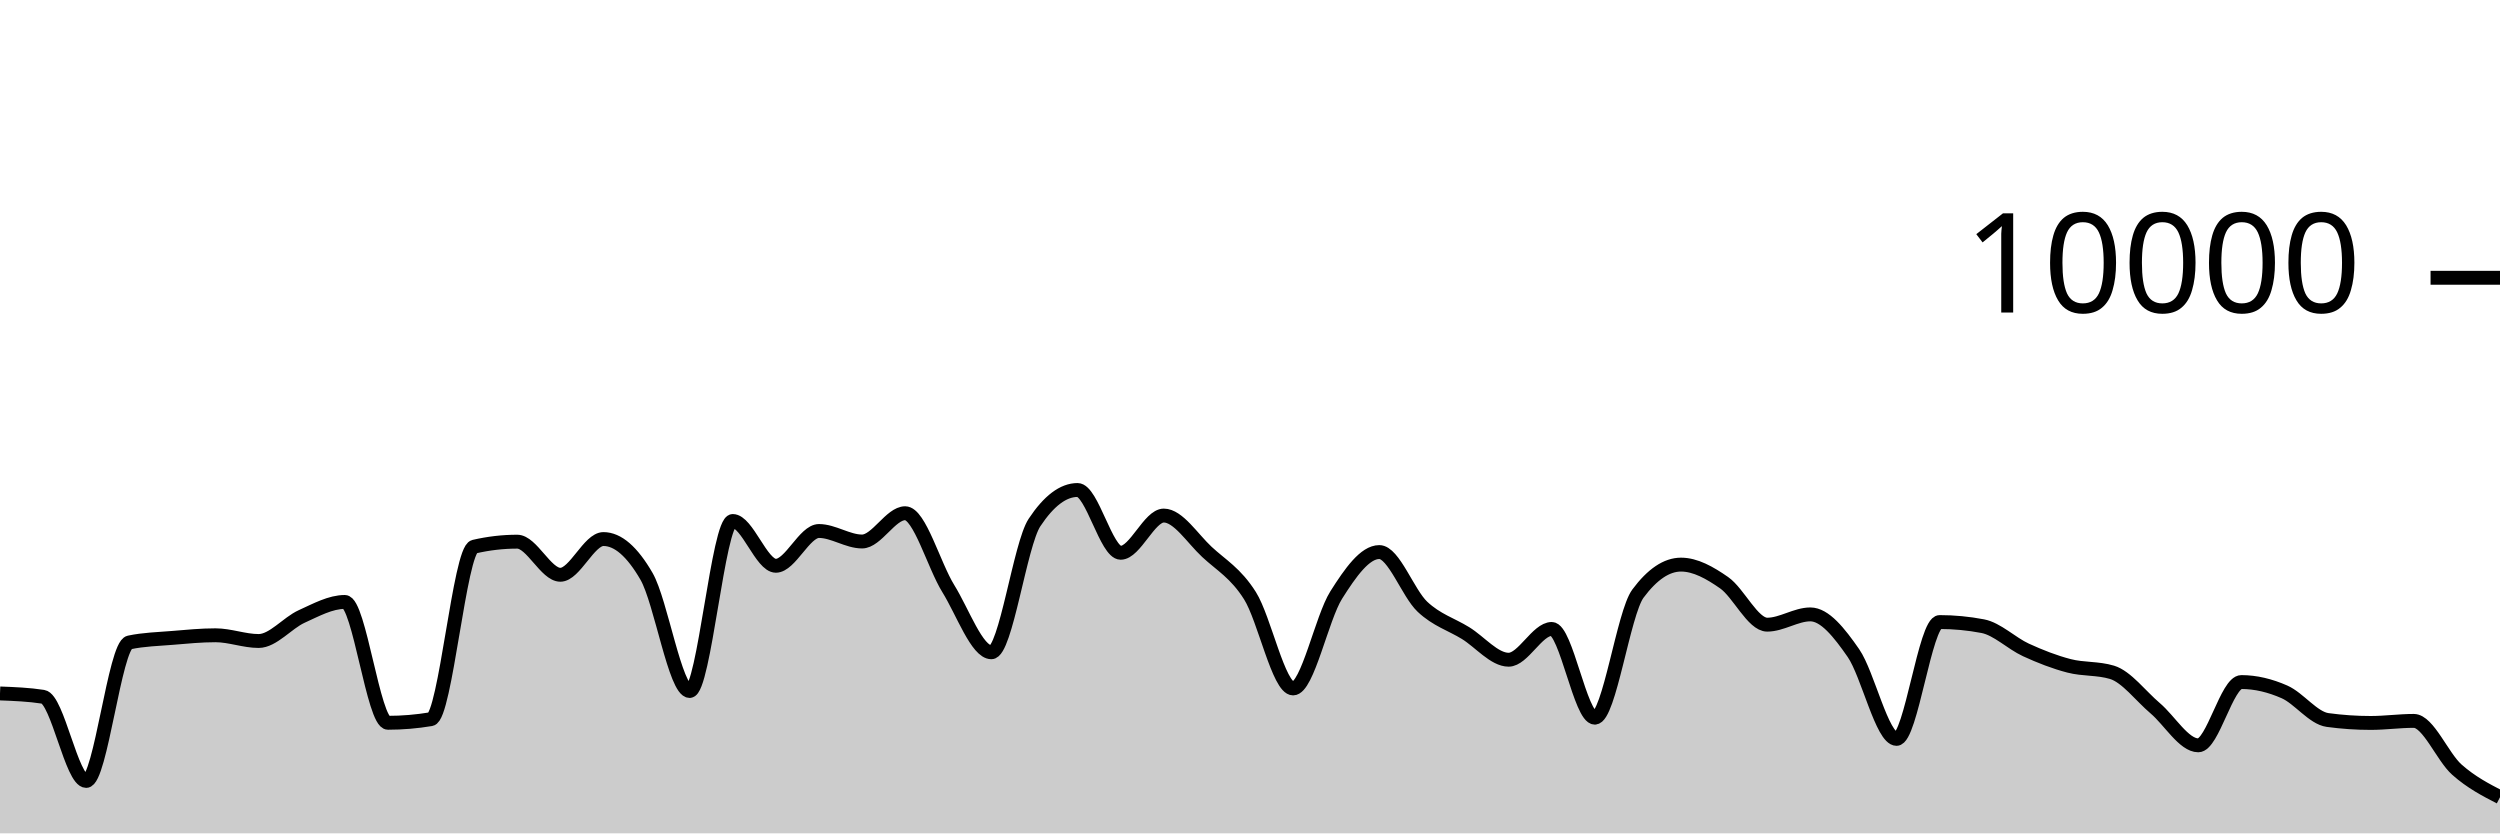
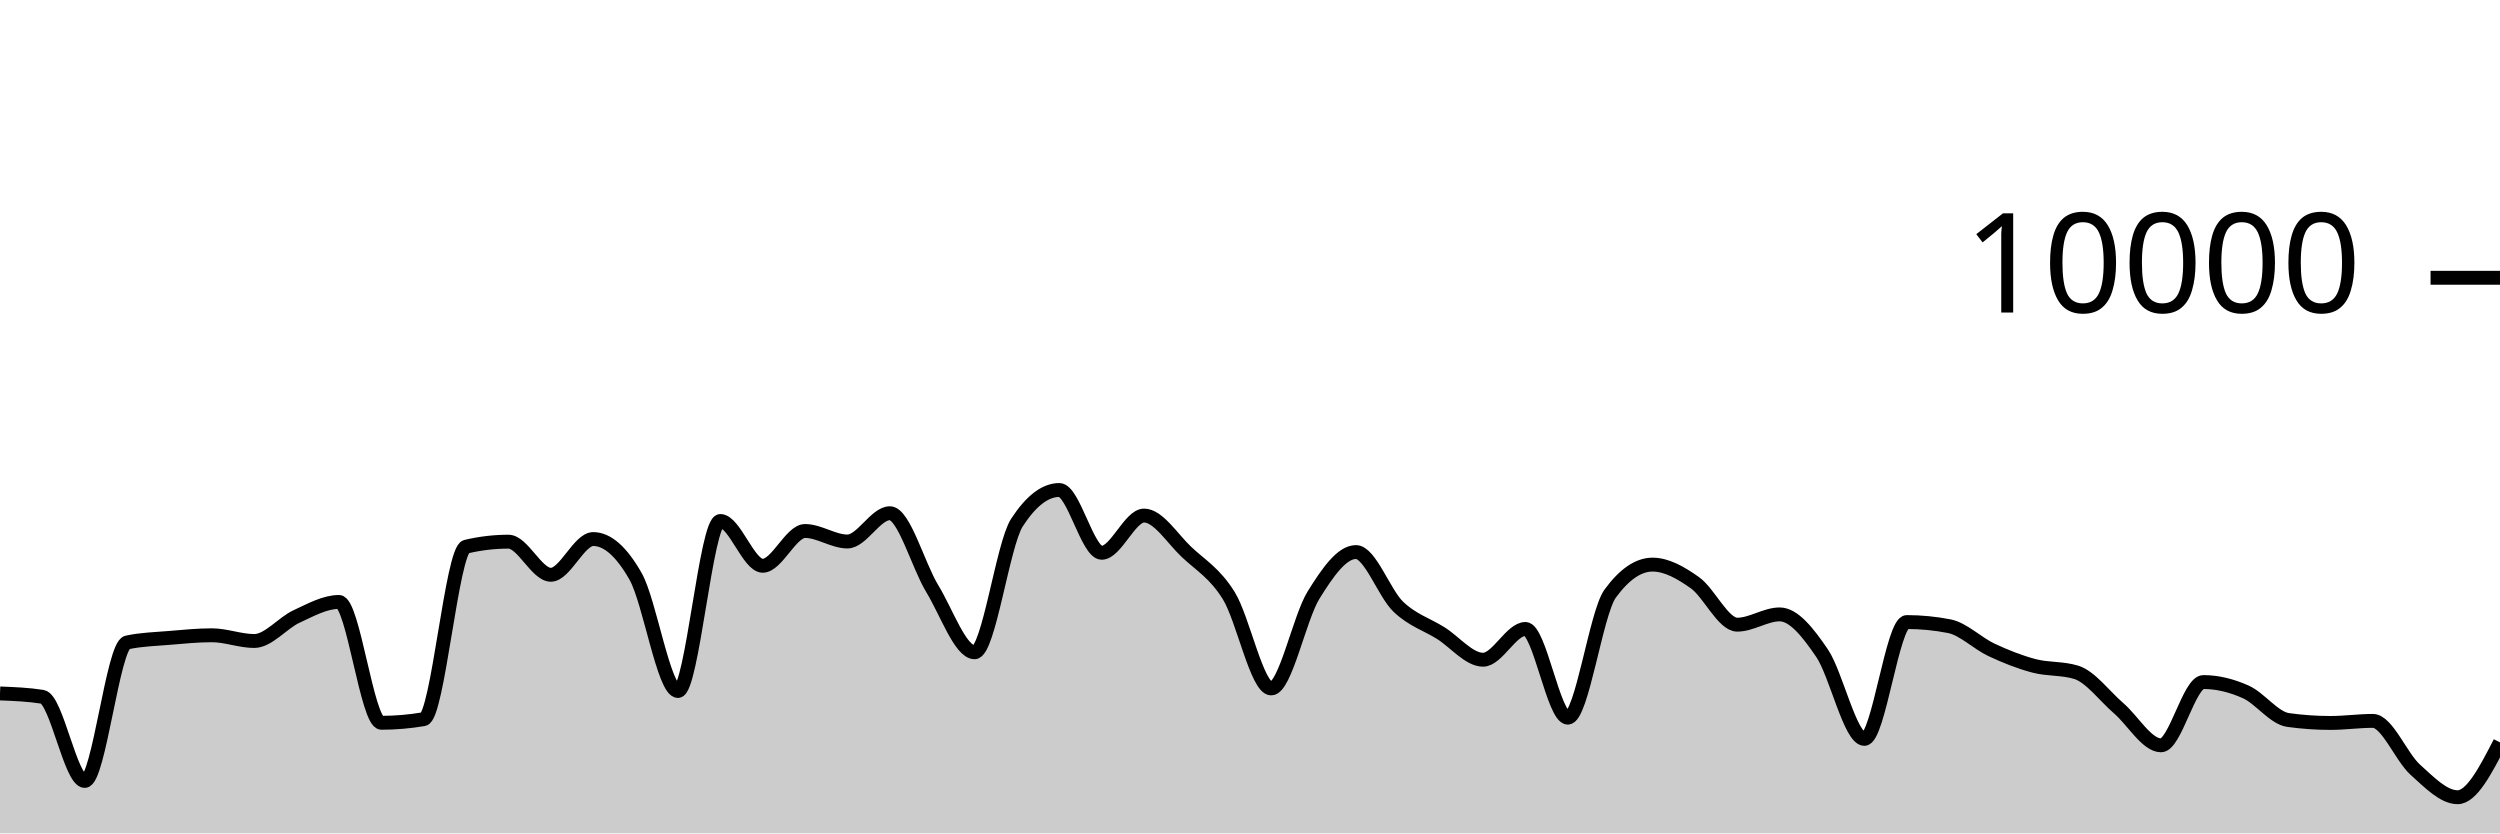
<svg xmlns="http://www.w3.org/2000/svg" viewBox="0 0 180 60">
  <g transform="translate(0,20)">
-     <path class="area" fill="rgba(0, 0, 0, 0.2)" d="M0,29.928C1.034,29.968,2.069,30.008,3.103,30.168C4.138,30.328,5.172,36.228,6.207,36.228C7.241,36.228,8.276,26.475,9.31,26.256C10.345,26.037,11.379,26.014,12.414,25.928C13.448,25.842,14.483,25.74,15.517,25.74C16.552,25.74,17.586,26.152,18.621,26.152C19.655,26.152,20.69,24.853,21.724,24.384C22.759,23.915,23.793,23.34,24.828,23.34C25.862,23.34,26.897,32.04,27.931,32.04C28.966,32.04,30,31.953,31.034,31.78C32.069,31.607,33.103,19.6,34.138,19.36C35.172,19.12,36.207,19,37.241,19C38.276,19,39.31,21.384,40.345,21.384C41.379,21.384,42.414,18.812,43.448,18.812C44.483,18.812,45.517,19.708,46.552,21.5C47.586,23.292,48.621,29.752,49.655,29.752C50.69,29.752,51.724,17.512,52.759,17.512C53.793,17.512,54.828,20.736,55.862,20.736C56.897,20.736,57.931,18.232,58.966,18.232C60,18.232,61.034,18.988,62.069,18.988C63.103,18.988,64.138,16.952,65.172,16.952C66.207,16.952,67.241,20.707,68.276,22.376C69.31,24.045,70.345,26.964,71.379,26.964C72.414,26.964,73.448,19.187,74.483,17.624C75.517,16.061,76.552,15.28,77.586,15.28C78.621,15.28,79.655,19.8,80.69,19.8C81.724,19.8,82.759,17.12,83.793,17.12C84.828,17.12,85.862,18.774,86.897,19.736C87.931,20.698,88.966,21.253,90,22.892C91.034,24.531,92.069,29.568,93.103,29.568C94.138,29.568,95.172,24.481,96.207,22.844C97.241,21.207,98.276,19.748,99.31,19.748C100.345,19.748,101.379,22.712,102.414,23.684C103.448,24.656,104.483,24.944,105.517,25.58C106.552,26.216,107.586,27.5,108.621,27.5C109.655,27.5,110.69,25.284,111.724,25.284C112.759,25.284,113.793,31.672,114.828,31.672C115.862,31.672,116.897,24.132,117.931,22.74C118.966,21.348,120,20.652,121.034,20.652C122.069,20.652,123.103,21.235,124.138,21.956C125.172,22.677,126.207,24.976,127.241,24.976C128.276,24.976,129.31,24.236,130.345,24.236C131.379,24.236,132.414,25.53,133.448,27.024C134.483,28.518,135.517,33.2,136.552,33.2C137.586,33.2,138.621,24.788,139.655,24.788C140.69,24.788,141.724,24.887,142.759,25.084C143.793,25.281,144.828,26.316,145.862,26.792C146.897,27.268,147.931,27.671,148.966,27.94C150,28.209,151.034,28.096,152.069,28.408C153.103,28.72,154.138,30.116,155.172,30.992C156.207,31.868,157.241,33.664,158.276,33.664C159.31,33.664,160.345,29.108,161.379,29.108C162.414,29.108,163.448,29.361,164.483,29.816C165.517,30.271,166.552,31.699,167.586,31.84C168.621,31.981,169.655,32.052,170.69,32.052C171.724,32.052,172.759,31.904,173.793,31.904C174.828,31.904,175.862,34.5,176.897,35.416C177.931,36.332,178.966,36.866,180,37.4L180,40C178.966,40,177.931,40,176.897,40C175.862,40,174.828,40,173.793,40C172.759,40,171.724,40,170.69,40C169.655,40,168.621,40,167.586,40C166.552,40,165.517,40,164.483,40C163.448,40,162.414,40,161.379,40C160.345,40,159.31,40,158.276,40C157.241,40,156.207,40,155.172,40C154.138,40,153.103,40,152.069,40C151.034,40,150,40,148.966,40C147.931,40,146.897,40,145.862,40C144.828,40,143.793,40,142.759,40C141.724,40,140.69,40,139.655,40C138.621,40,137.586,40,136.552,40C135.517,40,134.483,40,133.448,40C132.414,40,131.379,40,130.345,40C129.31,40,128.276,40,127.241,40C126.207,40,125.172,40,124.138,40C123.103,40,122.069,40,121.034,40C120,40,118.966,40,117.931,40C116.897,40,115.862,40,114.828,40C113.793,40,112.759,40,111.724,40C110.69,40,109.655,40,108.621,40C107.586,40,106.552,40,105.517,40C104.483,40,103.448,40,102.414,40C101.379,40,100.345,40,99.31,40C98.276,40,97.241,40,96.207,40C95.172,40,94.138,40,93.103,40C92.069,40,91.034,40,90,40C88.966,40,87.931,40,86.897,40C85.862,40,84.828,40,83.793,40C82.759,40,81.724,40,80.69,40C79.655,40,78.621,40,77.586,40C76.552,40,75.517,40,74.483,40C73.448,40,72.414,40,71.379,40C70.345,40,69.31,40,68.276,40C67.241,40,66.207,40,65.172,40C64.138,40,63.103,40,62.069,40C61.034,40,60,40,58.966,40C57.931,40,56.897,40,55.862,40C54.828,40,53.793,40,52.759,40C51.724,40,50.69,40,49.655,40C48.621,40,47.586,40,46.552,40C45.517,40,44.483,40,43.448,40C42.414,40,41.379,40,40.345,40C39.31,40,38.276,40,37.241,40C36.207,40,35.172,40,34.138,40C33.103,40,32.069,40,31.034,40C30,40,28.966,40,27.931,40C26.897,40,25.862,40,24.828,40C23.793,40,22.759,40,21.724,40C20.69,40,19.655,40,18.621,40C17.586,40,16.552,40,15.517,40C14.483,40,13.448,40,12.414,40C11.379,40,10.345,40,9.31,40C8.276,40,7.241,40,6.207,40C5.172,40,4.138,40,3.103,40C2.069,40,1.034,40,0,40Z" />
-     <path class="line" stroke="black" fill="none" d="M0,29.928C1.034,29.968,2.069,30.008,3.103,30.168C4.138,30.328,5.172,36.228,6.207,36.228C7.241,36.228,8.276,26.475,9.31,26.256C10.345,26.037,11.379,26.014,12.414,25.928C13.448,25.842,14.483,25.74,15.517,25.74C16.552,25.74,17.586,26.152,18.621,26.152C19.655,26.152,20.69,24.853,21.724,24.384C22.759,23.915,23.793,23.34,24.828,23.34C25.862,23.34,26.897,32.04,27.931,32.04C28.966,32.04,30,31.953,31.034,31.78C32.069,31.607,33.103,19.6,34.138,19.36C35.172,19.12,36.207,19,37.241,19C38.276,19,39.31,21.384,40.345,21.384C41.379,21.384,42.414,18.812,43.448,18.812C44.483,18.812,45.517,19.708,46.552,21.5C47.586,23.292,48.621,29.752,49.655,29.752C50.69,29.752,51.724,17.512,52.759,17.512C53.793,17.512,54.828,20.736,55.862,20.736C56.897,20.736,57.931,18.232,58.966,18.232C60,18.232,61.034,18.988,62.069,18.988C63.103,18.988,64.138,16.952,65.172,16.952C66.207,16.952,67.241,20.707,68.276,22.376C69.31,24.045,70.345,26.964,71.379,26.964C72.414,26.964,73.448,19.187,74.483,17.624C75.517,16.061,76.552,15.28,77.586,15.28C78.621,15.28,79.655,19.8,80.69,19.8C81.724,19.8,82.759,17.12,83.793,17.12C84.828,17.12,85.862,18.774,86.897,19.736C87.931,20.698,88.966,21.253,90,22.892C91.034,24.531,92.069,29.568,93.103,29.568C94.138,29.568,95.172,24.481,96.207,22.844C97.241,21.207,98.276,19.748,99.31,19.748C100.345,19.748,101.379,22.712,102.414,23.684C103.448,24.656,104.483,24.944,105.517,25.58C106.552,26.216,107.586,27.5,108.621,27.5C109.655,27.5,110.69,25.284,111.724,25.284C112.759,25.284,113.793,31.672,114.828,31.672C115.862,31.672,116.897,24.132,117.931,22.74C118.966,21.348,120,20.652,121.034,20.652C122.069,20.652,123.103,21.235,124.138,21.956C125.172,22.677,126.207,24.976,127.241,24.976C128.276,24.976,129.31,24.236,130.345,24.236C131.379,24.236,132.414,25.53,133.448,27.024C134.483,28.518,135.517,33.2,136.552,33.2C137.586,33.2,138.621,24.788,139.655,24.788C140.69,24.788,141.724,24.887,142.759,25.084C143.793,25.281,144.828,26.316,145.862,26.792C146.897,27.268,147.931,27.671,148.966,27.94C150,28.209,151.034,28.096,152.069,28.408C153.103,28.72,154.138,30.116,155.172,30.992C156.207,31.868,157.241,33.664,158.276,33.664C159.31,33.664,160.345,29.108,161.379,29.108C162.414,29.108,163.448,29.361,164.483,29.816C165.517,30.271,166.552,31.699,167.586,31.84C168.621,31.981,169.655,32.052,170.69,32.052C171.724,32.052,172.759,31.904,173.793,31.904C174.828,31.904,175.862,34.5,176.897,35.416C177.931,36.332,178.966,36.866,180,37.4" />
+     <path class="area" fill="rgba(0, 0, 0, 0.2)" d="M0,29.928C1.017,29.968,2.034,30.008,3.051,30.168C4.068,30.328,5.085,36.228,6.102,36.228C7.119,36.228,8.136,26.475,9.153,26.256C10.169,26.037,11.186,26.014,12.203,25.928C13.22,25.842,14.237,25.74,15.254,25.74C16.271,25.74,17.288,26.152,18.305,26.152C19.322,26.152,20.339,24.853,21.356,24.384C22.373,23.915,23.39,23.34,24.407,23.34C25.424,23.34,26.441,32.04,27.458,32.04C28.475,32.04,29.492,31.953,30.508,31.78C31.525,31.607,32.542,19.6,33.559,19.36C34.576,19.12,35.593,19,36.61,19C37.627,19,38.644,21.384,39.661,21.384C40.678,21.384,41.695,18.812,42.712,18.812C43.729,18.812,44.746,19.708,45.763,21.5C46.78,23.292,47.797,29.752,48.814,29.752C49.831,29.752,50.847,17.512,51.864,17.512C52.881,17.512,53.898,20.736,54.915,20.736C55.932,20.736,56.949,18.232,57.966,18.232C58.983,18.232,60,18.988,61.017,18.988C62.034,18.988,63.051,16.952,64.068,16.952C65.085,16.952,66.102,20.707,67.119,22.376C68.136,24.045,69.153,26.964,70.169,26.964C71.186,26.964,72.203,19.187,73.22,17.624C74.237,16.061,75.254,15.28,76.271,15.28C77.288,15.28,78.305,19.8,79.322,19.8C80.339,19.8,81.356,17.12,82.373,17.12C83.39,17.12,84.407,18.774,85.424,19.736C86.441,20.698,87.458,21.253,88.475,22.892C89.492,24.531,90.508,29.568,91.525,29.568C92.542,29.568,93.559,24.481,94.576,22.844C95.593,21.207,96.61,19.748,97.627,19.748C98.644,19.748,99.661,22.712,100.678,23.684C101.695,24.656,102.712,24.944,103.729,25.58C104.746,26.216,105.763,27.5,106.78,27.5C107.797,27.5,108.814,25.284,109.831,25.284C110.847,25.284,111.864,31.672,112.881,31.672C113.898,31.672,114.915,24.132,115.932,22.74C116.949,21.348,117.966,20.652,118.983,20.652C120,20.652,121.017,21.235,122.034,21.956C123.051,22.677,124.068,24.976,125.085,24.976C126.102,24.976,127.119,24.236,128.136,24.236C129.153,24.236,130.169,25.53,131.186,27.024C132.203,28.518,133.22,33.2,134.237,33.2C135.254,33.2,136.271,24.788,137.288,24.788C138.305,24.788,139.322,24.887,140.339,25.084C141.356,25.281,142.373,26.316,143.39,26.792C144.407,27.268,145.424,27.671,146.441,27.94C147.458,28.209,148.475,28.096,149.492,28.408C150.508,28.72,151.525,30.116,152.542,30.992C153.559,31.868,154.576,33.664,155.593,33.664C156.61,33.664,157.627,29.108,158.644,29.108C159.661,29.108,160.678,29.361,161.695,29.816C162.712,30.271,163.729,31.699,164.746,31.84C165.763,31.981,166.78,32.052,167.797,32.052C168.814,32.052,169.831,31.904,170.847,31.904C171.864,31.904,172.881,34.5,173.898,35.416C174.915,36.332,175.932,37.4,176.949,37.4C177.966,37.4,178.983,35.426,180,33.452L180,40C178.983,40,177.966,40,176.949,40C175.932,40,174.915,40,173.898,40C172.881,40,171.864,40,170.847,40C169.831,40,168.814,40,167.797,40C166.78,40,165.763,40,164.746,40C163.729,40,162.712,40,161.695,40C160.678,40,159.661,40,158.644,40C157.627,40,156.61,40,155.593,40C154.576,40,153.559,40,152.542,40C151.525,40,150.508,40,149.492,40C148.475,40,147.458,40,146.441,40C145.424,40,144.407,40,143.39,40C142.373,40,141.356,40,140.339,40C139.322,40,138.305,40,137.288,40C136.271,40,135.254,40,134.237,40C133.22,40,132.203,40,131.186,40C130.169,40,129.153,40,128.136,40C127.119,40,126.102,40,125.085,40C124.068,40,123.051,40,122.034,40C121.017,40,120,40,118.983,40C117.966,40,116.949,40,115.932,40C114.915,40,113.898,40,112.881,40C111.864,40,110.847,40,109.831,40C108.814,40,107.797,40,106.78,40C105.763,40,104.746,40,103.729,40C102.712,40,101.695,40,100.678,40C99.661,40,98.644,40,97.627,40C96.61,40,95.593,40,94.576,40C93.559,40,92.542,40,91.525,40C90.508,40,89.492,40,88.475,40C87.458,40,86.441,40,85.424,40C84.407,40,83.39,40,82.373,40C81.356,40,80.339,40,79.322,40C78.305,40,77.288,40,76.271,40C75.254,40,74.237,40,73.22,40C72.203,40,71.186,40,70.169,40C69.153,40,68.136,40,67.119,40C66.102,40,65.085,40,64.068,40C63.051,40,62.034,40,61.017,40C60,40,58.983,40,57.966,40C56.949,40,55.932,40,54.915,40C53.898,40,52.881,40,51.864,40C50.847,40,49.831,40,48.814,40C47.797,40,46.78,40,45.763,40C44.746,40,43.729,40,42.712,40C41.695,40,40.678,40,39.661,40C38.644,40,37.627,40,36.61,40C35.593,40,34.576,40,33.559,40C32.542,40,31.525,40,30.508,40C29.492,40,28.475,40,27.458,40C26.441,40,25.424,40,24.407,40C23.39,40,22.373,40,21.356,40C20.339,40,19.322,40,18.305,40C17.288,40,16.271,40,15.254,40C14.237,40,13.22,40,12.203,40C11.186,40,10.169,40,9.153,40C8.136,40,7.119,40,6.102,40C5.085,40,4.068,40,3.051,40C2.034,40,1.017,40,0,40Z" />
+     <path class="line" stroke="black" fill="none" d="M0,29.928C1.017,29.968,2.034,30.008,3.051,30.168C4.068,30.328,5.085,36.228,6.102,36.228C7.119,36.228,8.136,26.475,9.153,26.256C10.169,26.037,11.186,26.014,12.203,25.928C13.22,25.842,14.237,25.74,15.254,25.74C16.271,25.74,17.288,26.152,18.305,26.152C19.322,26.152,20.339,24.853,21.356,24.384C22.373,23.915,23.39,23.34,24.407,23.34C25.424,23.34,26.441,32.04,27.458,32.04C28.475,32.04,29.492,31.953,30.508,31.78C31.525,31.607,32.542,19.6,33.559,19.36C34.576,19.12,35.593,19,36.61,19C37.627,19,38.644,21.384,39.661,21.384C40.678,21.384,41.695,18.812,42.712,18.812C43.729,18.812,44.746,19.708,45.763,21.5C46.78,23.292,47.797,29.752,48.814,29.752C49.831,29.752,50.847,17.512,51.864,17.512C52.881,17.512,53.898,20.736,54.915,20.736C55.932,20.736,56.949,18.232,57.966,18.232C58.983,18.232,60,18.988,61.017,18.988C62.034,18.988,63.051,16.952,64.068,16.952C65.085,16.952,66.102,20.707,67.119,22.376C68.136,24.045,69.153,26.964,70.169,26.964C71.186,26.964,72.203,19.187,73.22,17.624C74.237,16.061,75.254,15.28,76.271,15.28C77.288,15.28,78.305,19.8,79.322,19.8C80.339,19.8,81.356,17.12,82.373,17.12C83.39,17.12,84.407,18.774,85.424,19.736C86.441,20.698,87.458,21.253,88.475,22.892C89.492,24.531,90.508,29.568,91.525,29.568C92.542,29.568,93.559,24.481,94.576,22.844C95.593,21.207,96.61,19.748,97.627,19.748C98.644,19.748,99.661,22.712,100.678,23.684C101.695,24.656,102.712,24.944,103.729,25.58C104.746,26.216,105.763,27.5,106.78,27.5C107.797,27.5,108.814,25.284,109.831,25.284C110.847,25.284,111.864,31.672,112.881,31.672C113.898,31.672,114.915,24.132,115.932,22.74C116.949,21.348,117.966,20.652,118.983,20.652C120,20.652,121.017,21.235,122.034,21.956C123.051,22.677,124.068,24.976,125.085,24.976C126.102,24.976,127.119,24.236,128.136,24.236C129.153,24.236,130.169,25.53,131.186,27.024C132.203,28.518,133.22,33.2,134.237,33.2C135.254,33.2,136.271,24.788,137.288,24.788C138.305,24.788,139.322,24.887,140.339,25.084C141.356,25.281,142.373,26.316,143.39,26.792C144.407,27.268,145.424,27.671,146.441,27.94C147.458,28.209,148.475,28.096,149.492,28.408C150.508,28.72,151.525,30.116,152.542,30.992C153.559,31.868,154.576,33.664,155.593,33.664C156.61,33.664,157.627,29.108,158.644,29.108C159.661,29.108,160.678,29.361,161.695,29.816C162.712,30.271,163.729,31.699,164.746,31.84C165.763,31.981,166.78,32.052,167.797,32.052C168.814,32.052,169.831,31.904,170.847,31.904C171.864,31.904,172.881,34.5,173.898,35.416C174.915,36.332,175.932,37.4,176.949,37.4C177.966,37.4,178.983,35.426,180,33.452" />
    <path class="axis-ceiling" stroke-width="1" stroke="black" fill="none" d="M175,0L180,0" />
    <text class="axis-ceiling-label" font-family="sans-serif" text-anchor="end" font-size="10px" x="170" y="2.5">10000</text>
  </g>
</svg>
